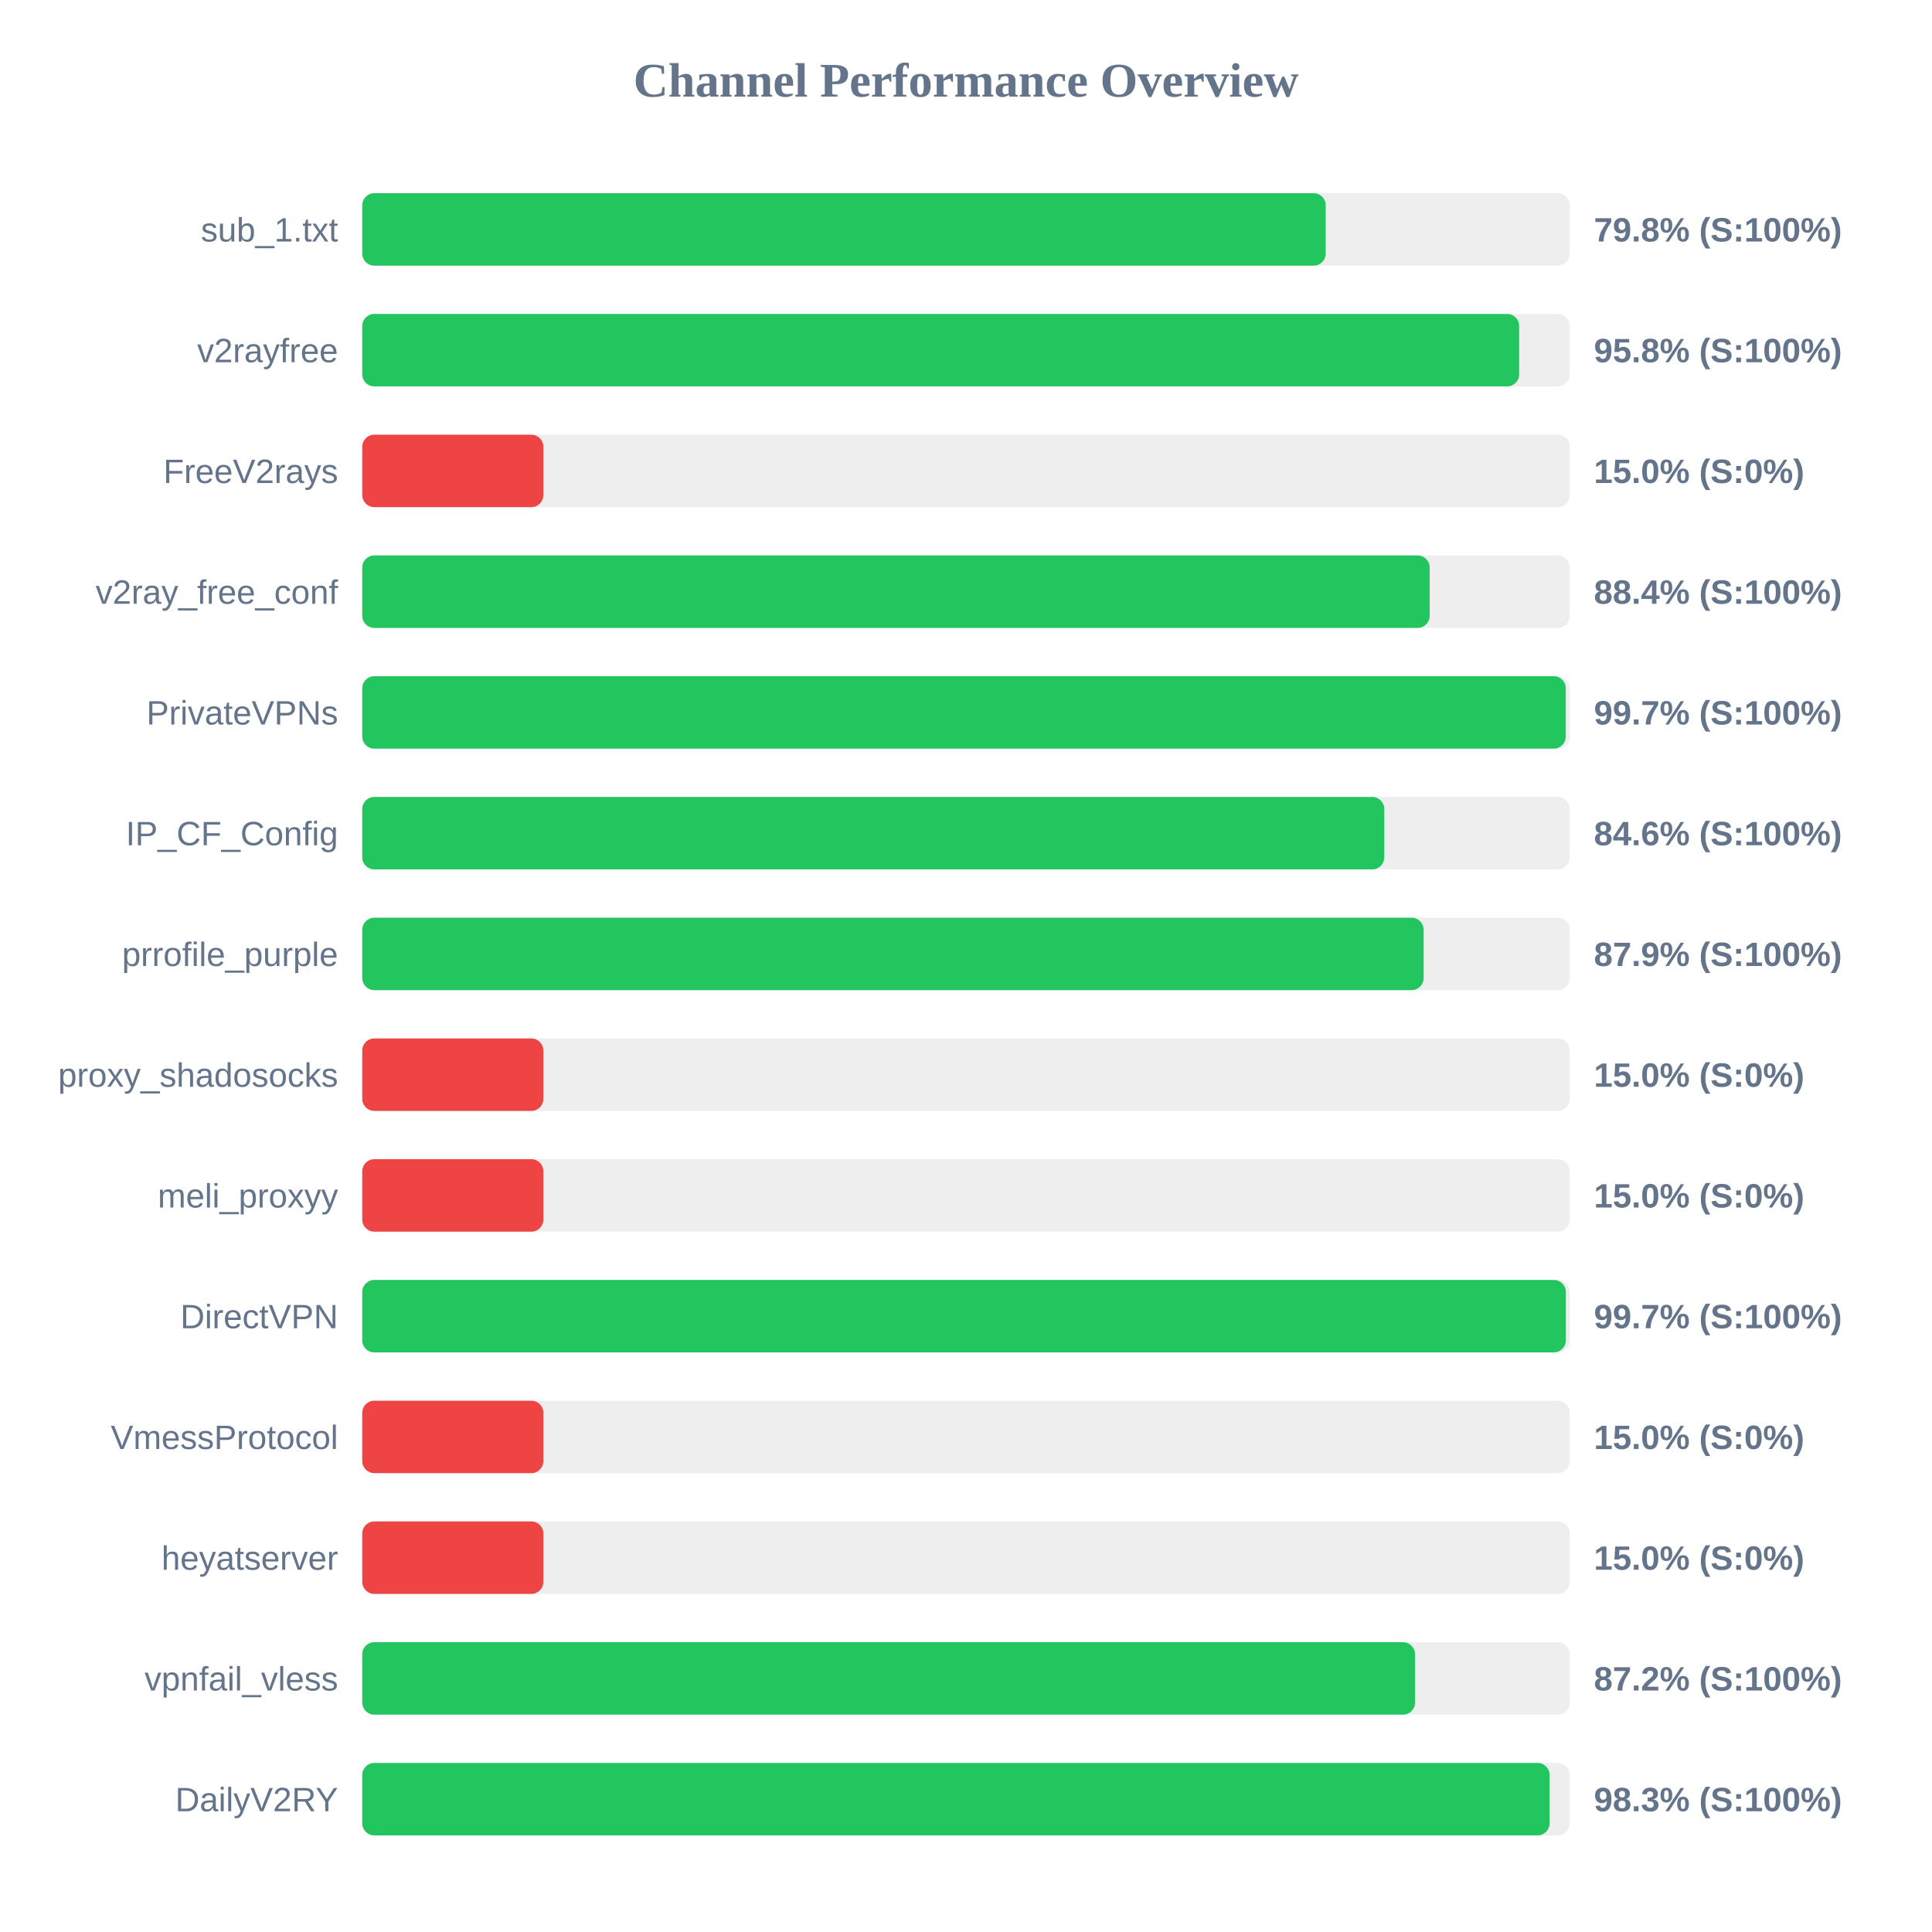
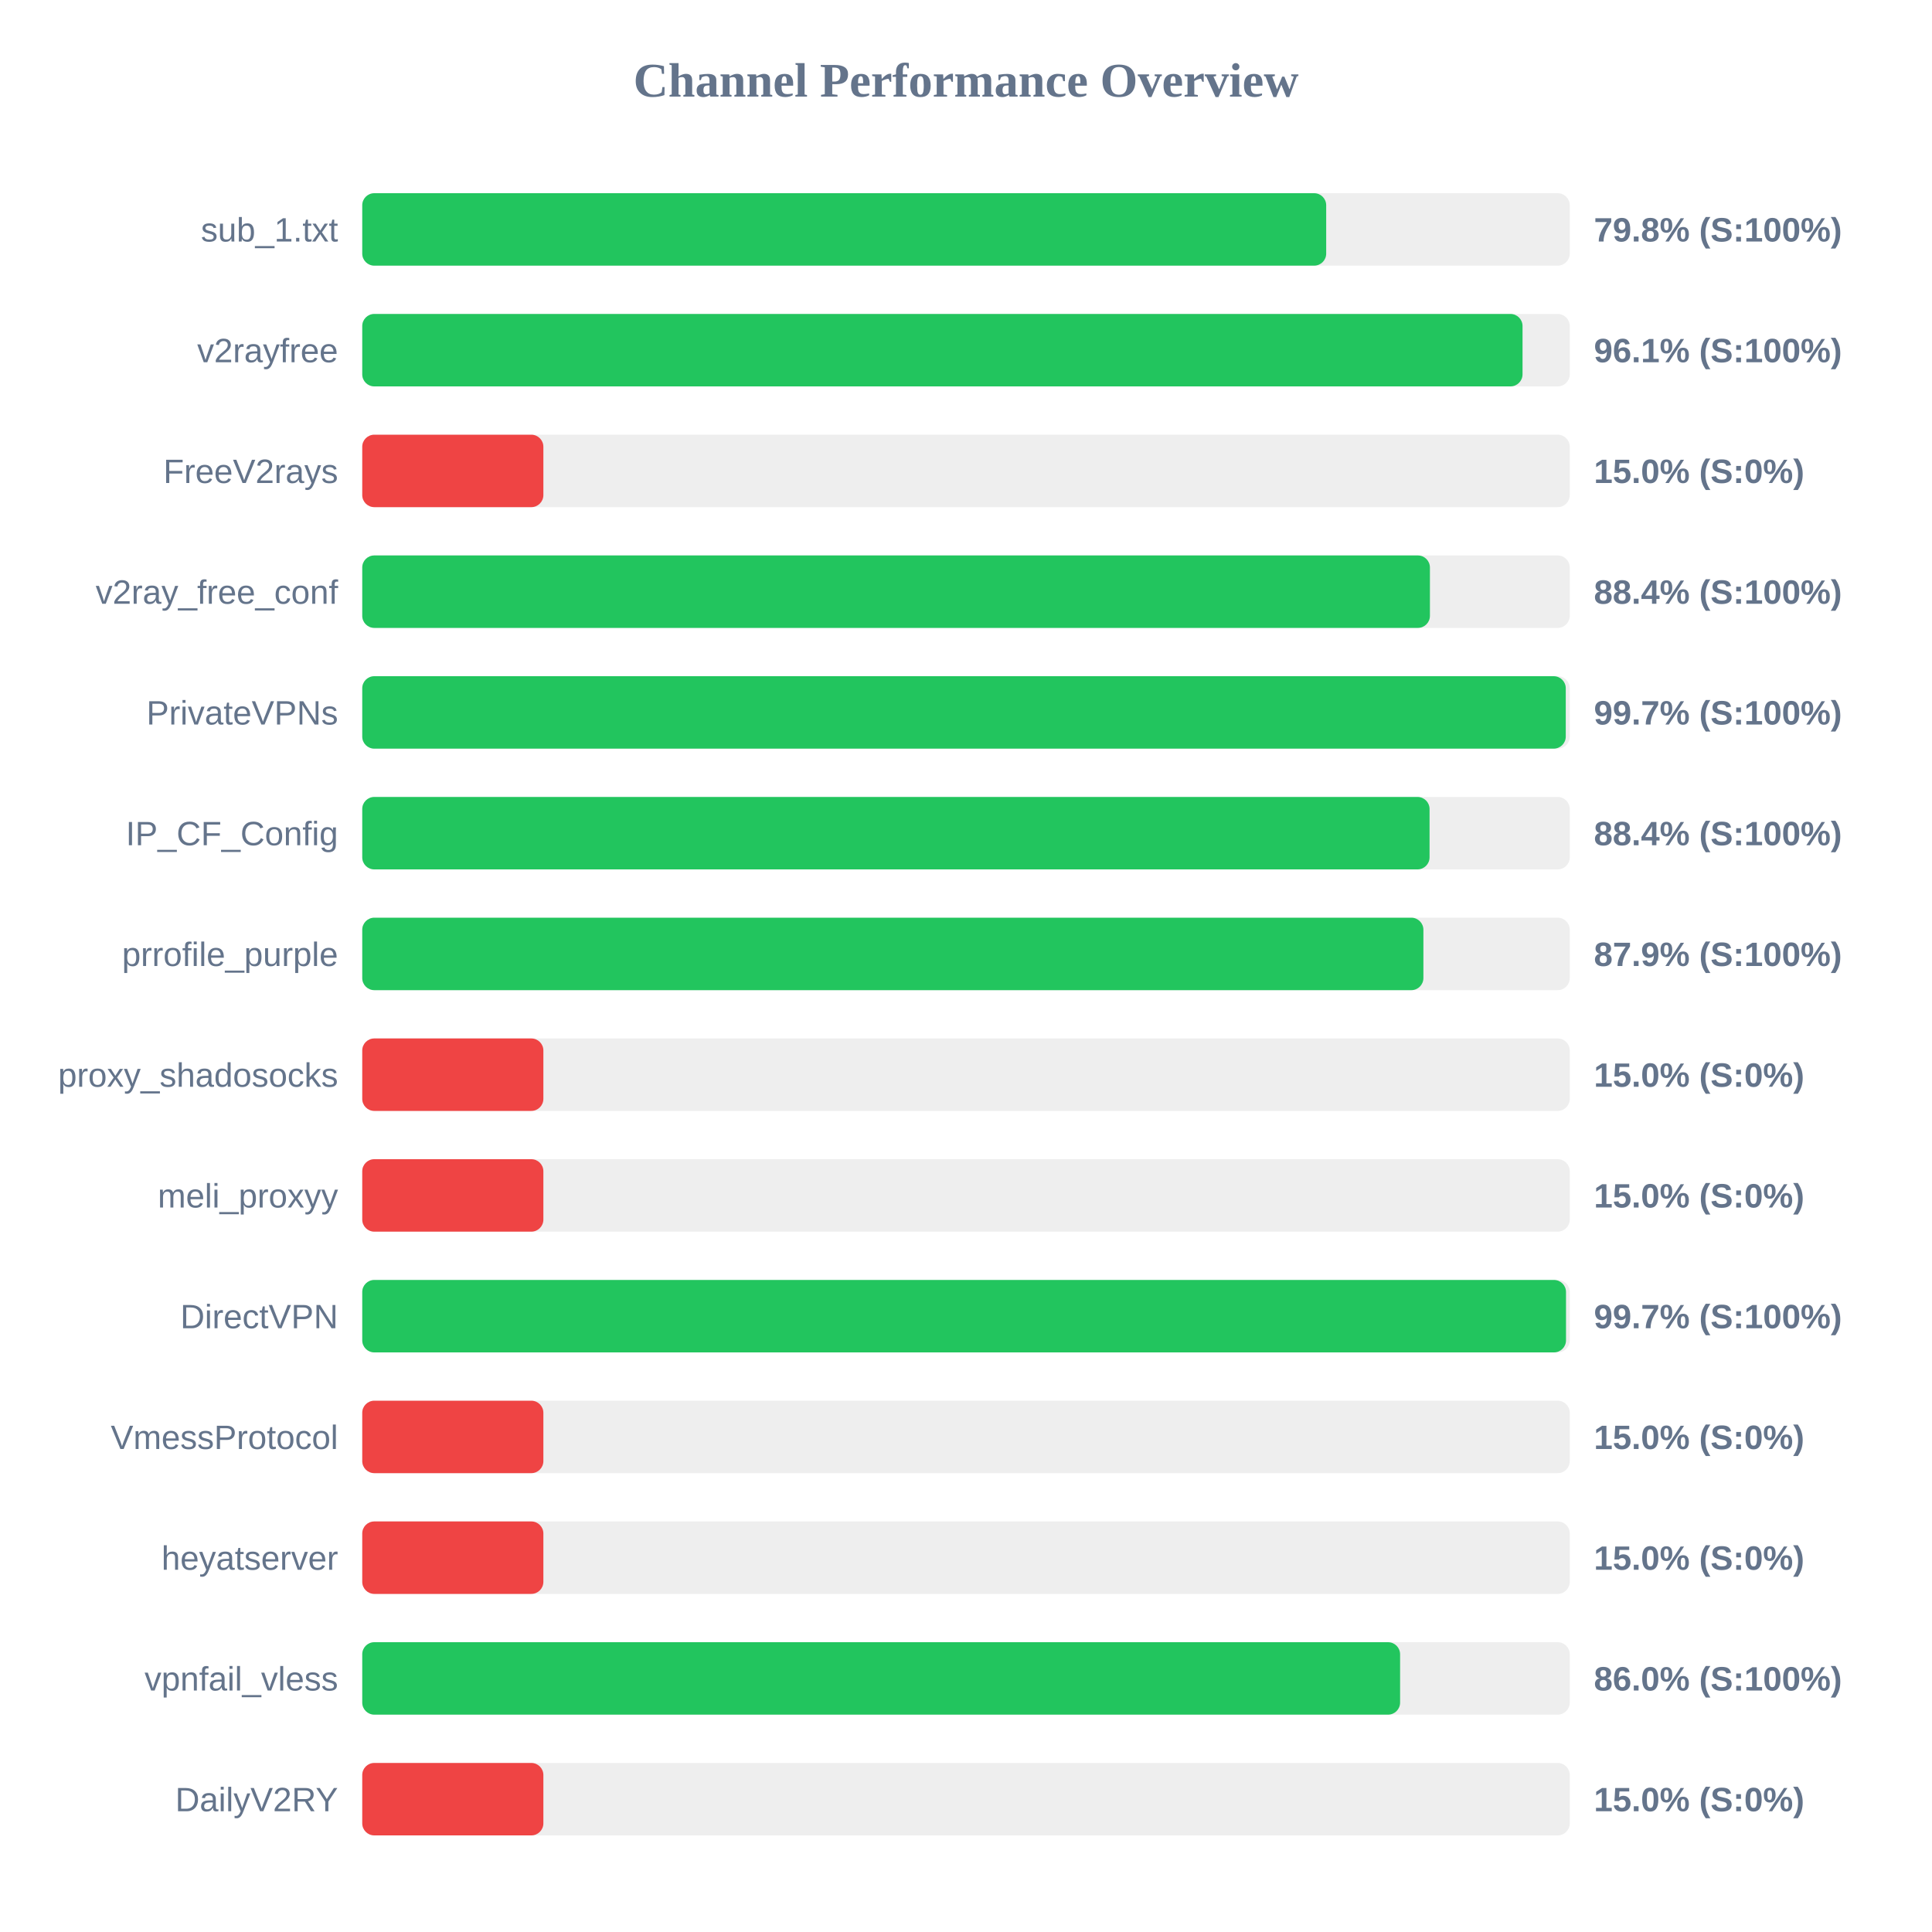
<svg xmlns="http://www.w3.org/2000/svg" width="800" height="800" version="1.1">
  <style>
        .row { font: 14px Arial; fill: #64748b; }
        .score { font: bold 14px Arial; fill: #64748b; }
    </style>
  <text x="400" y="40" text-anchor="middle" font-size="20px" font-weight="bold" fill="#64748b">Channel Performance Overview</text>
  <rect x="150" y="80" width="500" height="30" fill="#eee" rx="5" />
-   <rect x="150" y="80" width="398.95" height="30" fill="#22c55e" rx="5" />
+   <rect x="150" y="80" width="399.15" height="30" fill="#22c55e" rx="5" />
  <text x="140" y="100" text-anchor="end" class="row">sub_1.txt</text>
  <text x="660" y="100" text-anchor="start" class="score">79.8% (S:100%)</text>
  <rect x="150" y="130" width="500" height="30" fill="#eee" rx="5" />
-   <rect x="150" y="130" width="479.05" height="30" fill="#22c55e" rx="5" />
+   <rect x="150" y="130" width="480.45" height="30" fill="#22c55e" rx="5" />
  <text x="140" y="150" text-anchor="end" class="row">v2rayfree</text>
-   <text x="660" y="150" text-anchor="start" class="score">95.8% (S:100%)</text>
+   <text x="660" y="150" text-anchor="start" class="score">96.1% (S:100%)</text>
  <rect x="150" y="180" width="500" height="30" fill="#eee" rx="5" />
  <rect x="150" y="180" width="75.0" height="30" fill="#ef4444" rx="5" />
  <text x="140" y="200" text-anchor="end" class="row">FreeV2rays</text>
  <text x="660" y="200" text-anchor="start" class="score">15.0% (S:0%)</text>
  <rect x="150" y="230" width="500" height="30" fill="#eee" rx="5" />
-   <rect x="150" y="230" width="442.0" height="30" fill="#22c55e" rx="5" />
+   <rect x="150" y="230" width="442.1" height="30" fill="#22c55e" rx="5" />
  <text x="140" y="250" text-anchor="end" class="row">v2ray_free_conf</text>
  <text x="660" y="250" text-anchor="start" class="score">88.4% (S:100%)</text>
  <rect x="150" y="280" width="500" height="30" fill="#eee" rx="5" />
  <rect x="150" y="280" width="498.35" height="30" fill="#22c55e" rx="5" />
  <text x="140" y="300" text-anchor="end" class="row">PrivateVPNs</text>
  <text x="660" y="300" text-anchor="start" class="score">99.7% (S:100%)</text>
  <rect x="150" y="330" width="500" height="30" fill="#eee" rx="5" />
-   <rect x="150" y="330" width="423.2" height="30" fill="#22c55e" rx="5" />
+   <rect x="150" y="330" width="441.95" height="30" fill="#22c55e" rx="5" />
  <text x="140" y="350" text-anchor="end" class="row">IP_CF_Config</text>
-   <text x="660" y="350" text-anchor="start" class="score">84.6% (S:100%)</text>
+   <text x="660" y="350" text-anchor="start" class="score">88.4% (S:100%)</text>
  <rect x="150" y="380" width="500" height="30" fill="#eee" rx="5" />
-   <rect x="150" y="380" width="439.5" height="30" fill="#22c55e" rx="5" />
+   <rect x="150" y="380" width="439.4" height="30" fill="#22c55e" rx="5" />
  <text x="140" y="400" text-anchor="end" class="row">prrofile_purple</text>
  <text x="660" y="400" text-anchor="start" class="score">87.9% (S:100%)</text>
  <rect x="150" y="430" width="500" height="30" fill="#eee" rx="5" />
  <rect x="150" y="430" width="75.0" height="30" fill="#ef4444" rx="5" />
  <text x="140" y="450" text-anchor="end" class="row">proxy_shadosocks</text>
  <text x="660" y="450" text-anchor="start" class="score">15.0% (S:0%)</text>
  <rect x="150" y="480" width="500" height="30" fill="#eee" rx="5" />
  <rect x="150" y="480" width="75.0" height="30" fill="#ef4444" rx="5" />
  <text x="140" y="500" text-anchor="end" class="row">meli_proxyy</text>
  <text x="660" y="500" text-anchor="start" class="score">15.0% (S:0%)</text>
  <rect x="150" y="530" width="500" height="30" fill="#eee" rx="5" />
-   <rect x="150" y="530" width="498.4" height="30" fill="#22c55e" rx="5" />
+   <rect x="150" y="530" width="498.45" height="30" fill="#22c55e" rx="5" />
  <text x="140" y="550" text-anchor="end" class="row">DirectVPN</text>
  <text x="660" y="550" text-anchor="start" class="score">99.7% (S:100%)</text>
  <rect x="150" y="580" width="500" height="30" fill="#eee" rx="5" />
  <rect x="150" y="580" width="75.0" height="30" fill="#ef4444" rx="5" />
  <text x="140" y="600" text-anchor="end" class="row">VmessProtocol</text>
  <text x="660" y="600" text-anchor="start" class="score">15.0% (S:0%)</text>
  <rect x="150" y="630" width="500" height="30" fill="#eee" rx="5" />
  <rect x="150" y="630" width="75.0" height="30" fill="#ef4444" rx="5" />
  <text x="140" y="650" text-anchor="end" class="row">heyatserver</text>
  <text x="660" y="650" text-anchor="start" class="score">15.0% (S:0%)</text>
  <rect x="150" y="680" width="500" height="30" fill="#eee" rx="5" />
-   <rect x="150" y="680" width="435.95" height="30" fill="#22c55e" rx="5" />
+   <rect x="150" y="680" width="429.75" height="30" fill="#22c55e" rx="5" />
  <text x="140" y="700" text-anchor="end" class="row">vpnfail_vless</text>
-   <text x="660" y="700" text-anchor="start" class="score">87.2% (S:100%)</text>
+   <text x="660" y="700" text-anchor="start" class="score">86.0% (S:100%)</text>
  <rect x="150" y="730" width="500" height="30" fill="#eee" rx="5" />
-   <rect x="150" y="730" width="491.65" height="30" fill="#22c55e" rx="5" />
+   <rect x="150" y="730" width="75.0" height="30" fill="#ef4444" rx="5" />
  <text x="140" y="750" text-anchor="end" class="row">DailyV2RY</text>
-   <text x="660" y="750" text-anchor="start" class="score">98.3% (S:100%)</text>
+   <text x="660" y="750" text-anchor="start" class="score">15.0% (S:0%)</text>
</svg>
